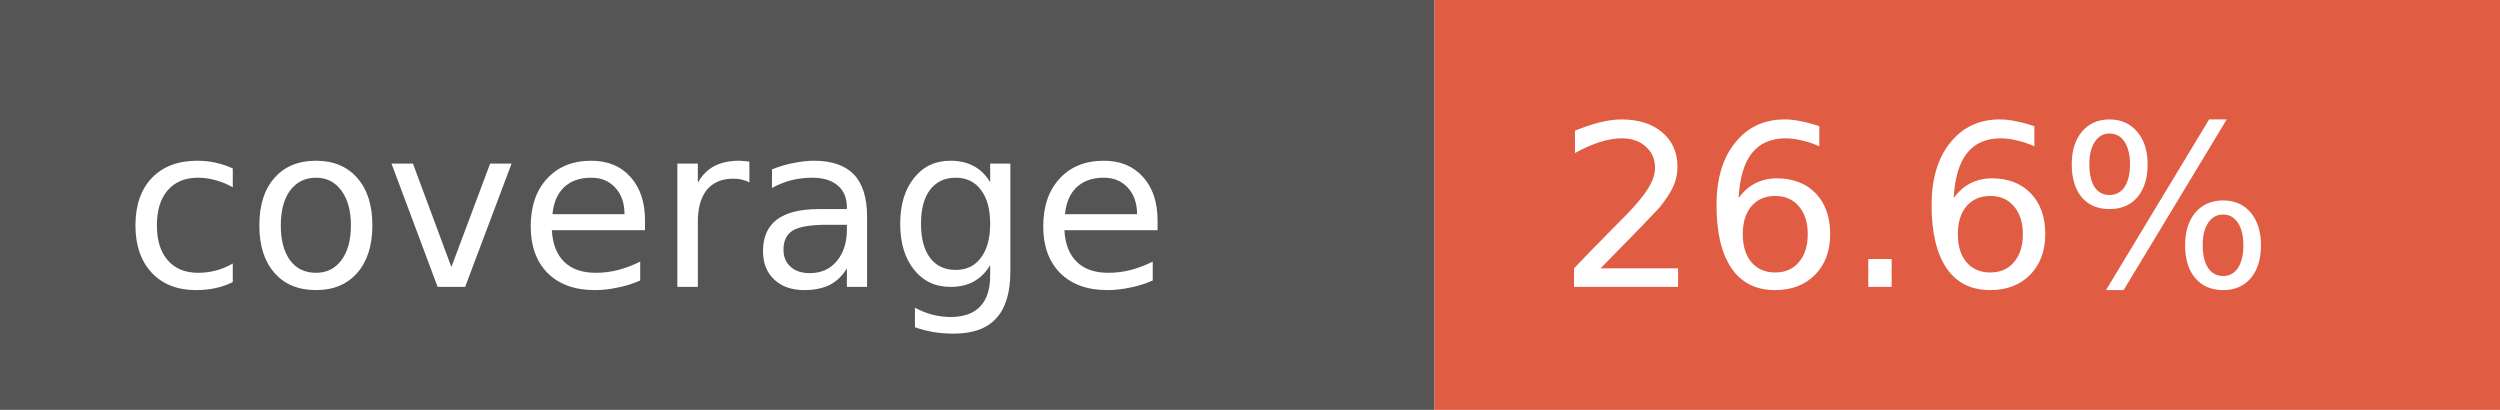
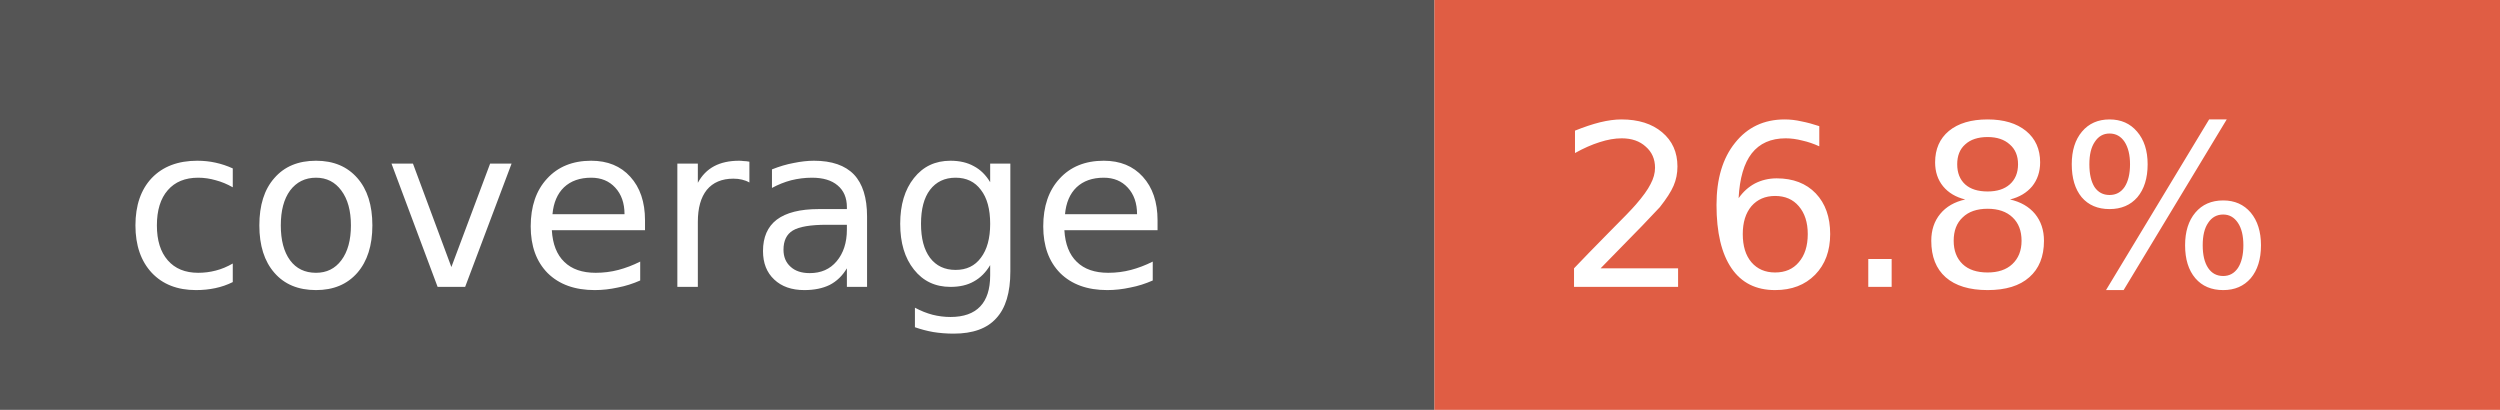
- <svg xmlns="http://www.w3.org/2000/svg" width="122" height="20" role="img" aria-label="coverage: 26.6%">
+ <svg xmlns="http://www.w3.org/2000/svg" width="122" height="20" role="img" aria-label="coverage: 26.8%">
  <rect width="70" height="20" fill="#555" />
  <rect x="70" width="52" height="20" fill="#e05d44" />
  <g fill="#fff" font-family="Verdana,Geneva,DejaVu Sans,sans-serif" font-size="11">
    <text x="6" y="14">coverage</text>
-     <text x="76" y="14">26.6%</text>
+     <text x="76" y="14">26.8%</text>
  </g>
</svg>
